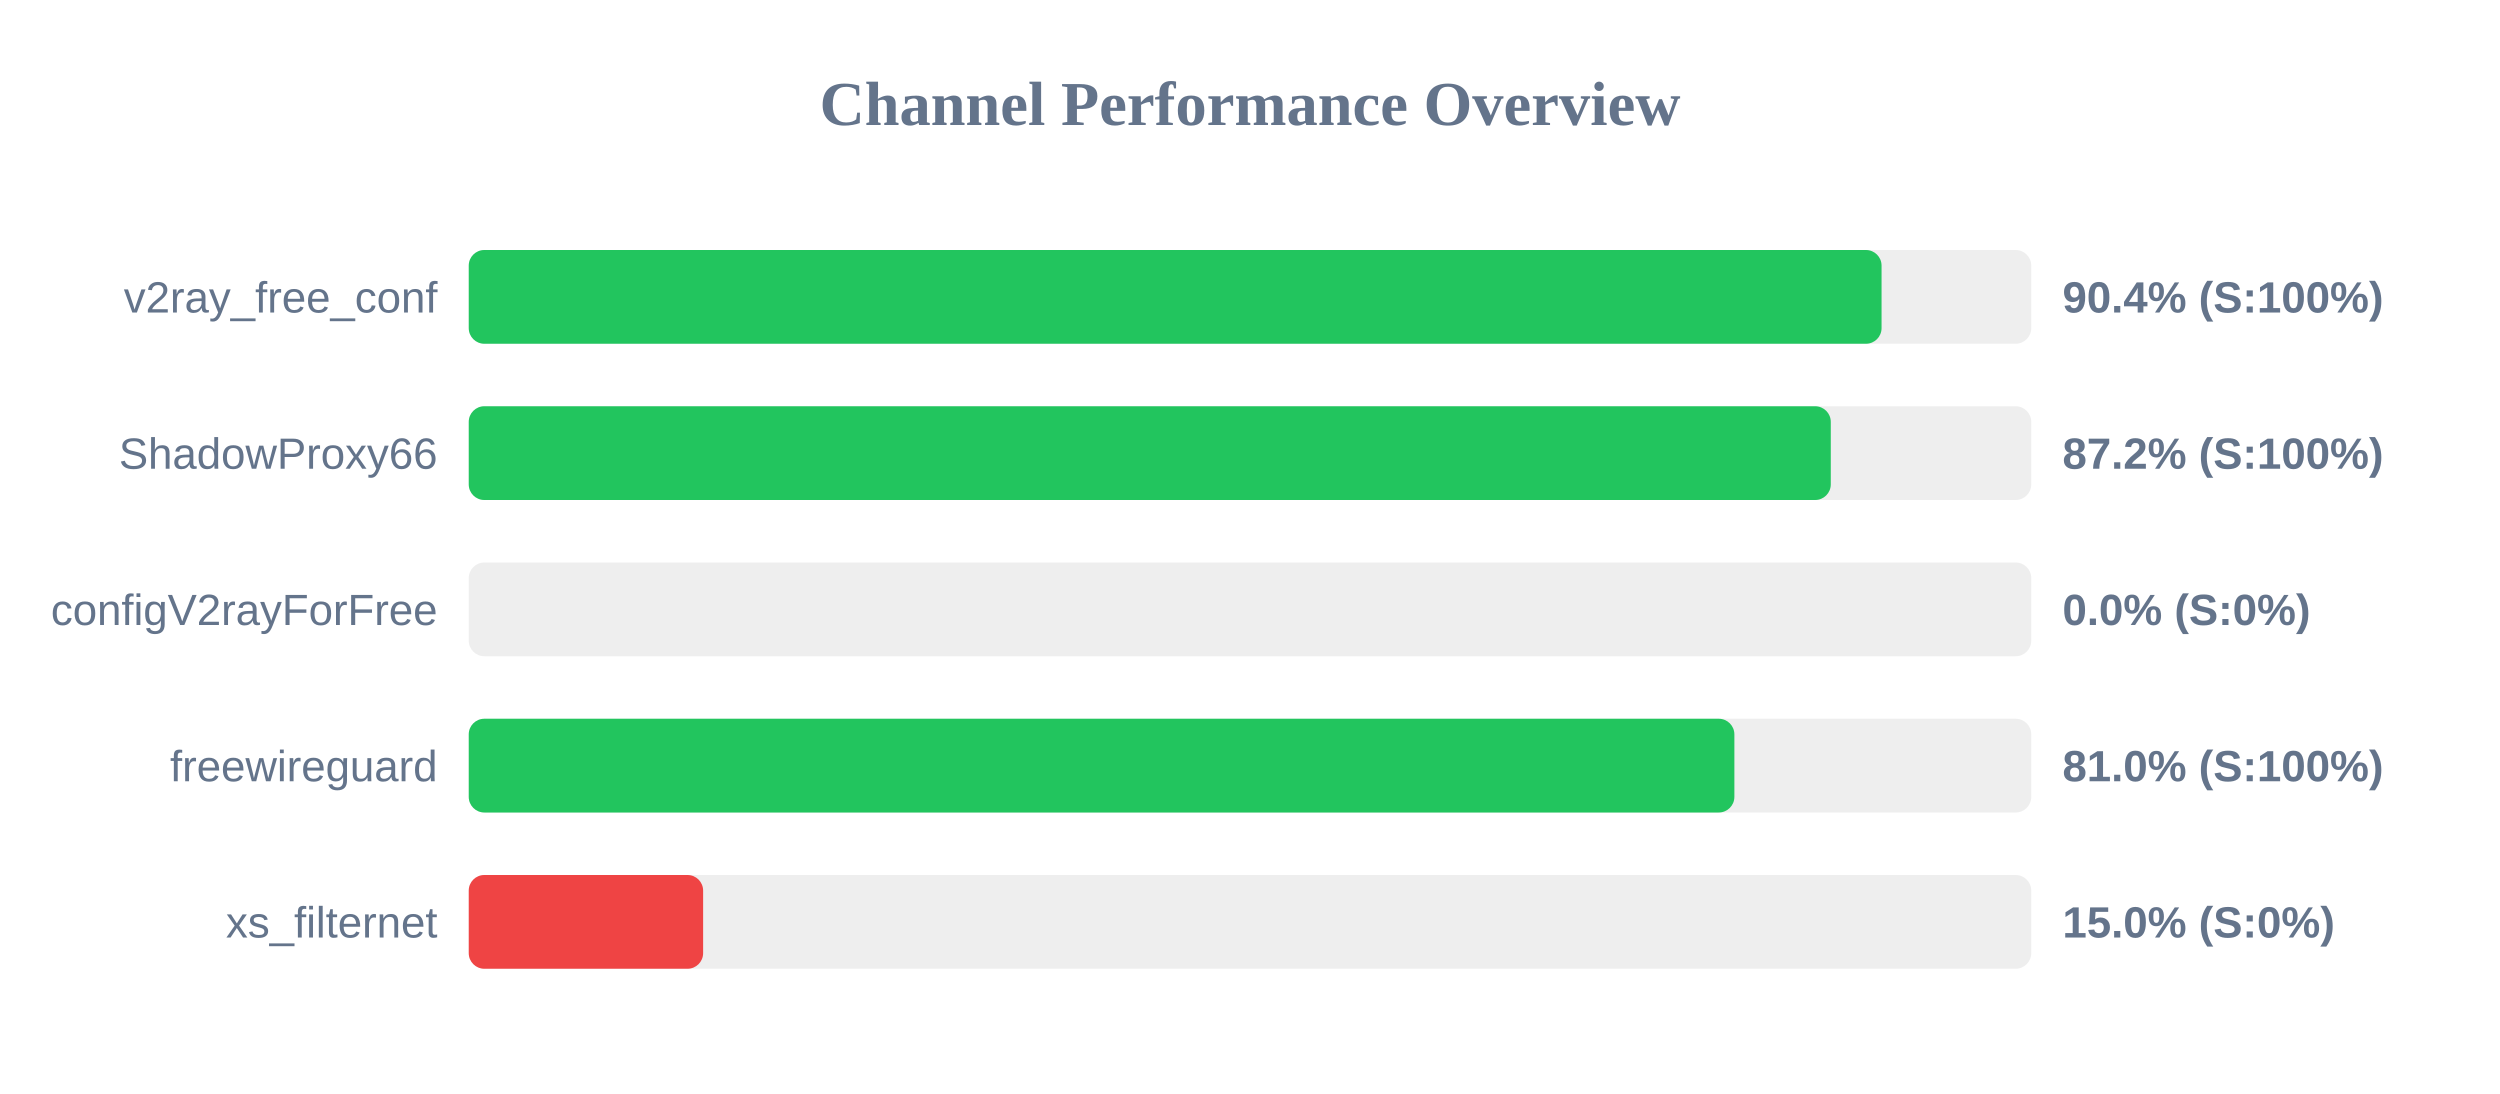
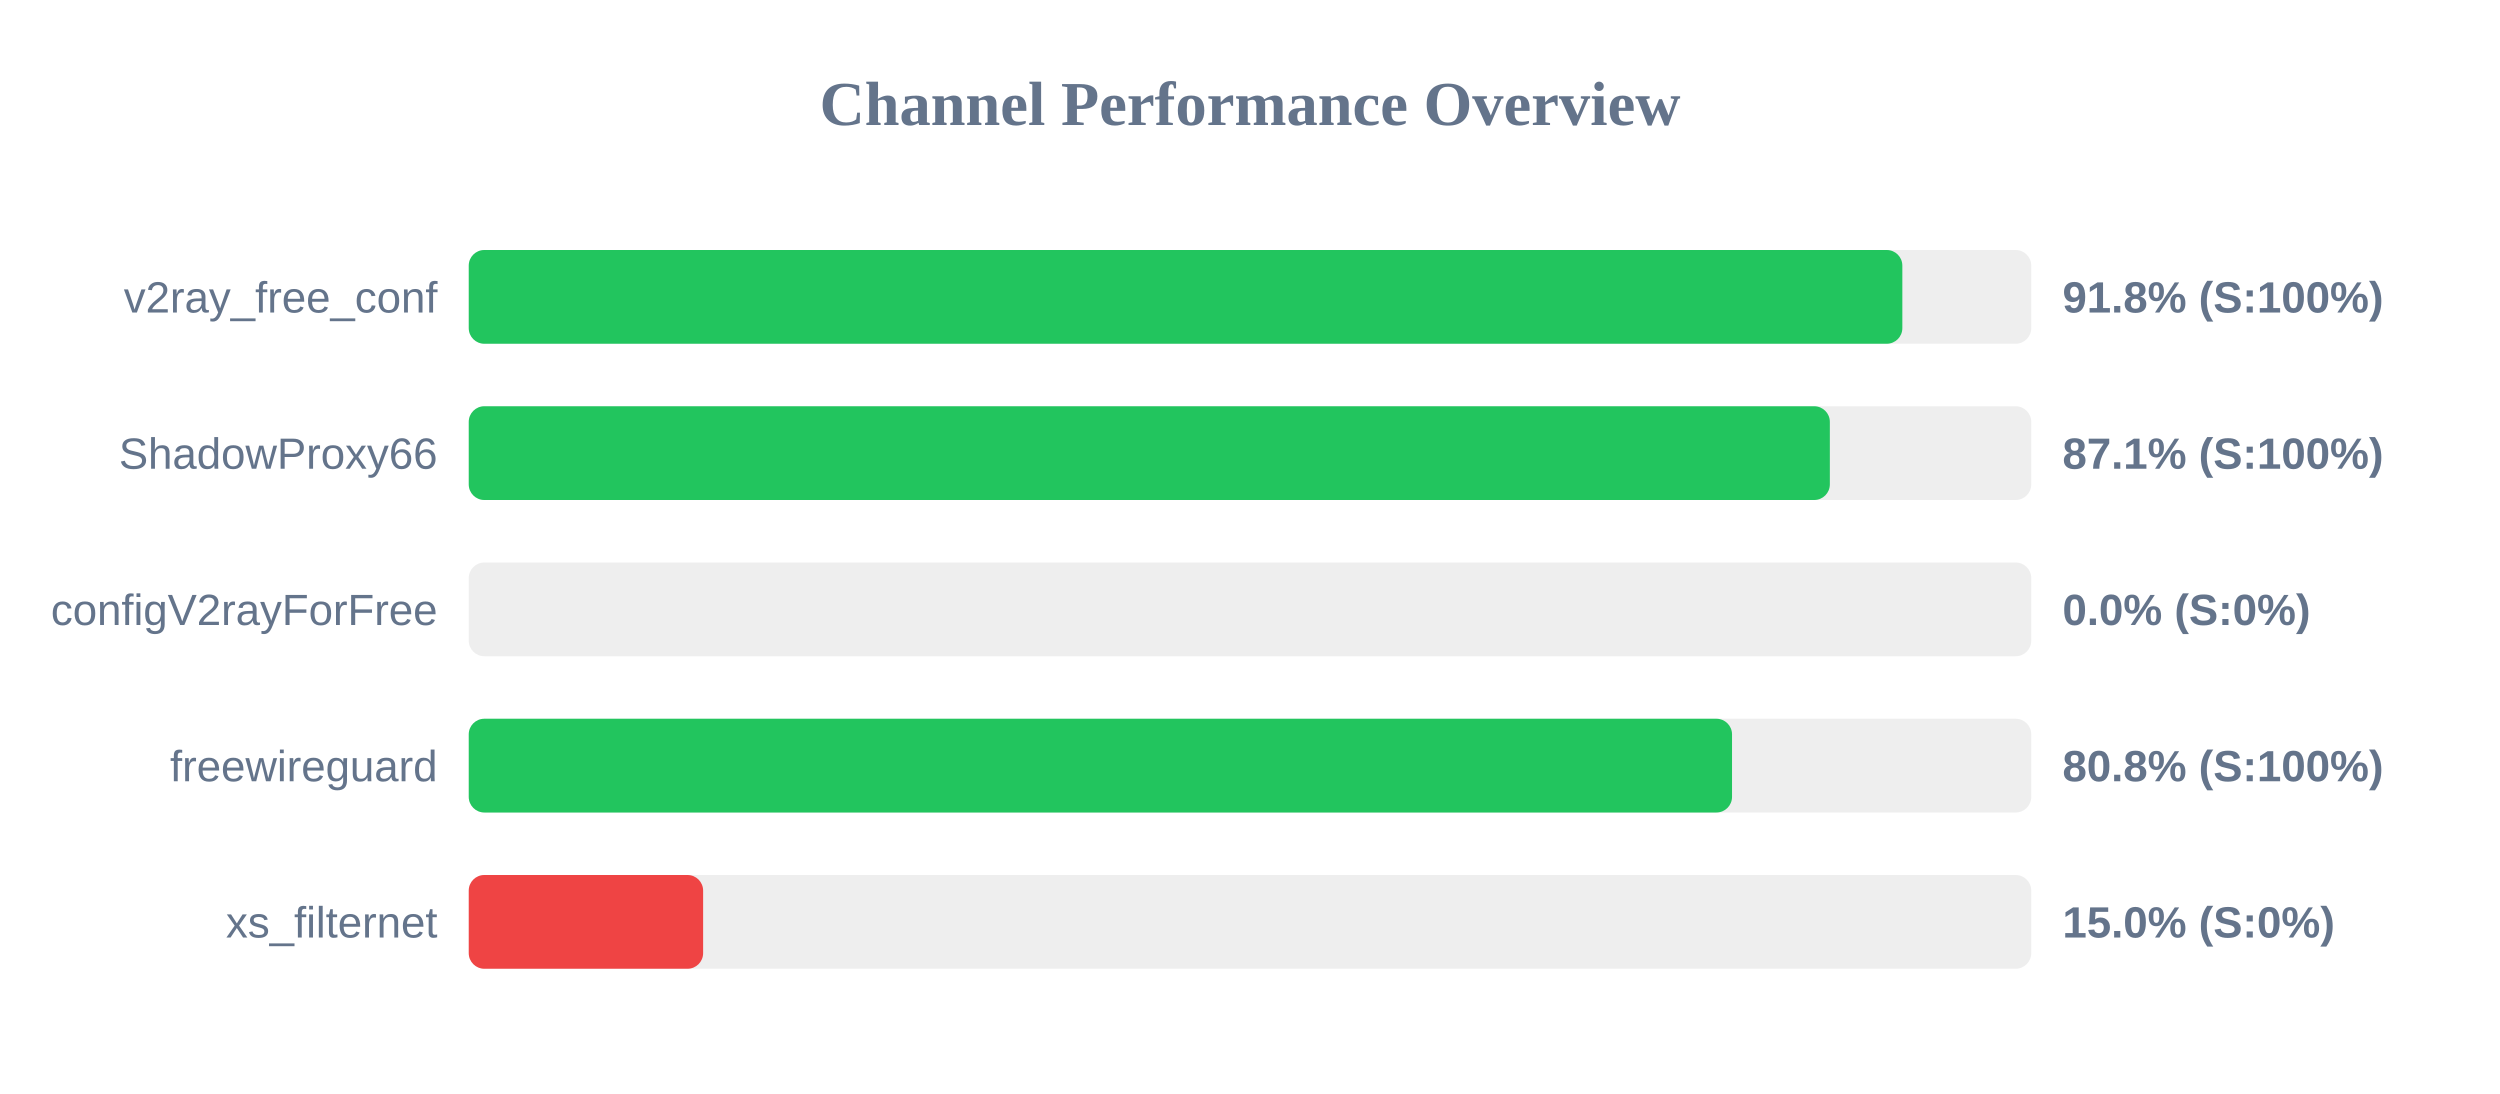
<svg xmlns="http://www.w3.org/2000/svg" width="800" height="350" version="1.1">
  <style>
        .row { font: 14px Arial; fill: #64748b; }
        .score { font: bold 14px Arial; fill: #64748b; }
    </style>
  <text x="400" y="40" text-anchor="middle" font-size="20px" font-weight="bold" fill="#64748b">Channel Performance Overview</text>
  <rect x="150" y="80" width="500" height="30" fill="#eee" rx="5" />
-   <rect x="150" y="80" width="452.1" height="30" fill="#22c55e" rx="5" />
+   <rect x="150" y="80" width="458.75" height="30" fill="#22c55e" rx="5" />
  <text x="140" y="100" text-anchor="end" class="row">v2ray_free_conf</text>
-   <text x="660" y="100" text-anchor="start" class="score">90.4% (S:100%)</text>
+   <text x="660" y="100" text-anchor="start" class="score">91.8% (S:100%)</text>
  <rect x="150" y="130" width="500" height="30" fill="#eee" rx="5" />
-   <rect x="150" y="130" width="435.85" height="30" fill="#22c55e" rx="5" />
+   <rect x="150" y="130" width="435.55" height="30" fill="#22c55e" rx="5" />
  <text x="140" y="150" text-anchor="end" class="row">ShadowProxy66</text>
-   <text x="660" y="150" text-anchor="start" class="score">87.2% (S:100%)</text>
+   <text x="660" y="150" text-anchor="start" class="score">87.1% (S:100%)</text>
  <rect x="150" y="180" width="500" height="30" fill="#eee" rx="5" />
  <rect x="150" y="180" width="0.0" height="30" fill="#ef4444" rx="5" />
  <text x="140" y="200" text-anchor="end" class="row">configV2rayForFree</text>
  <text x="660" y="200" text-anchor="start" class="score">0.0% (S:0%)</text>
  <rect x="150" y="230" width="500" height="30" fill="#eee" rx="5" />
-   <rect x="150" y="230" width="405.0" height="30" fill="#22c55e" rx="5" />
+   <rect x="150" y="230" width="404.25" height="30" fill="#22c55e" rx="5" />
  <text x="140" y="250" text-anchor="end" class="row">freewireguard</text>
-   <text x="660" y="250" text-anchor="start" class="score">81.0% (S:100%)</text>
+   <text x="660" y="250" text-anchor="start" class="score">80.8% (S:100%)</text>
  <rect x="150" y="280" width="500" height="30" fill="#eee" rx="5" />
  <rect x="150" y="280" width="75.0" height="30" fill="#ef4444" rx="5" />
  <text x="140" y="300" text-anchor="end" class="row">xs_filternet</text>
  <text x="660" y="300" text-anchor="start" class="score">15.0% (S:0%)</text>
</svg>
